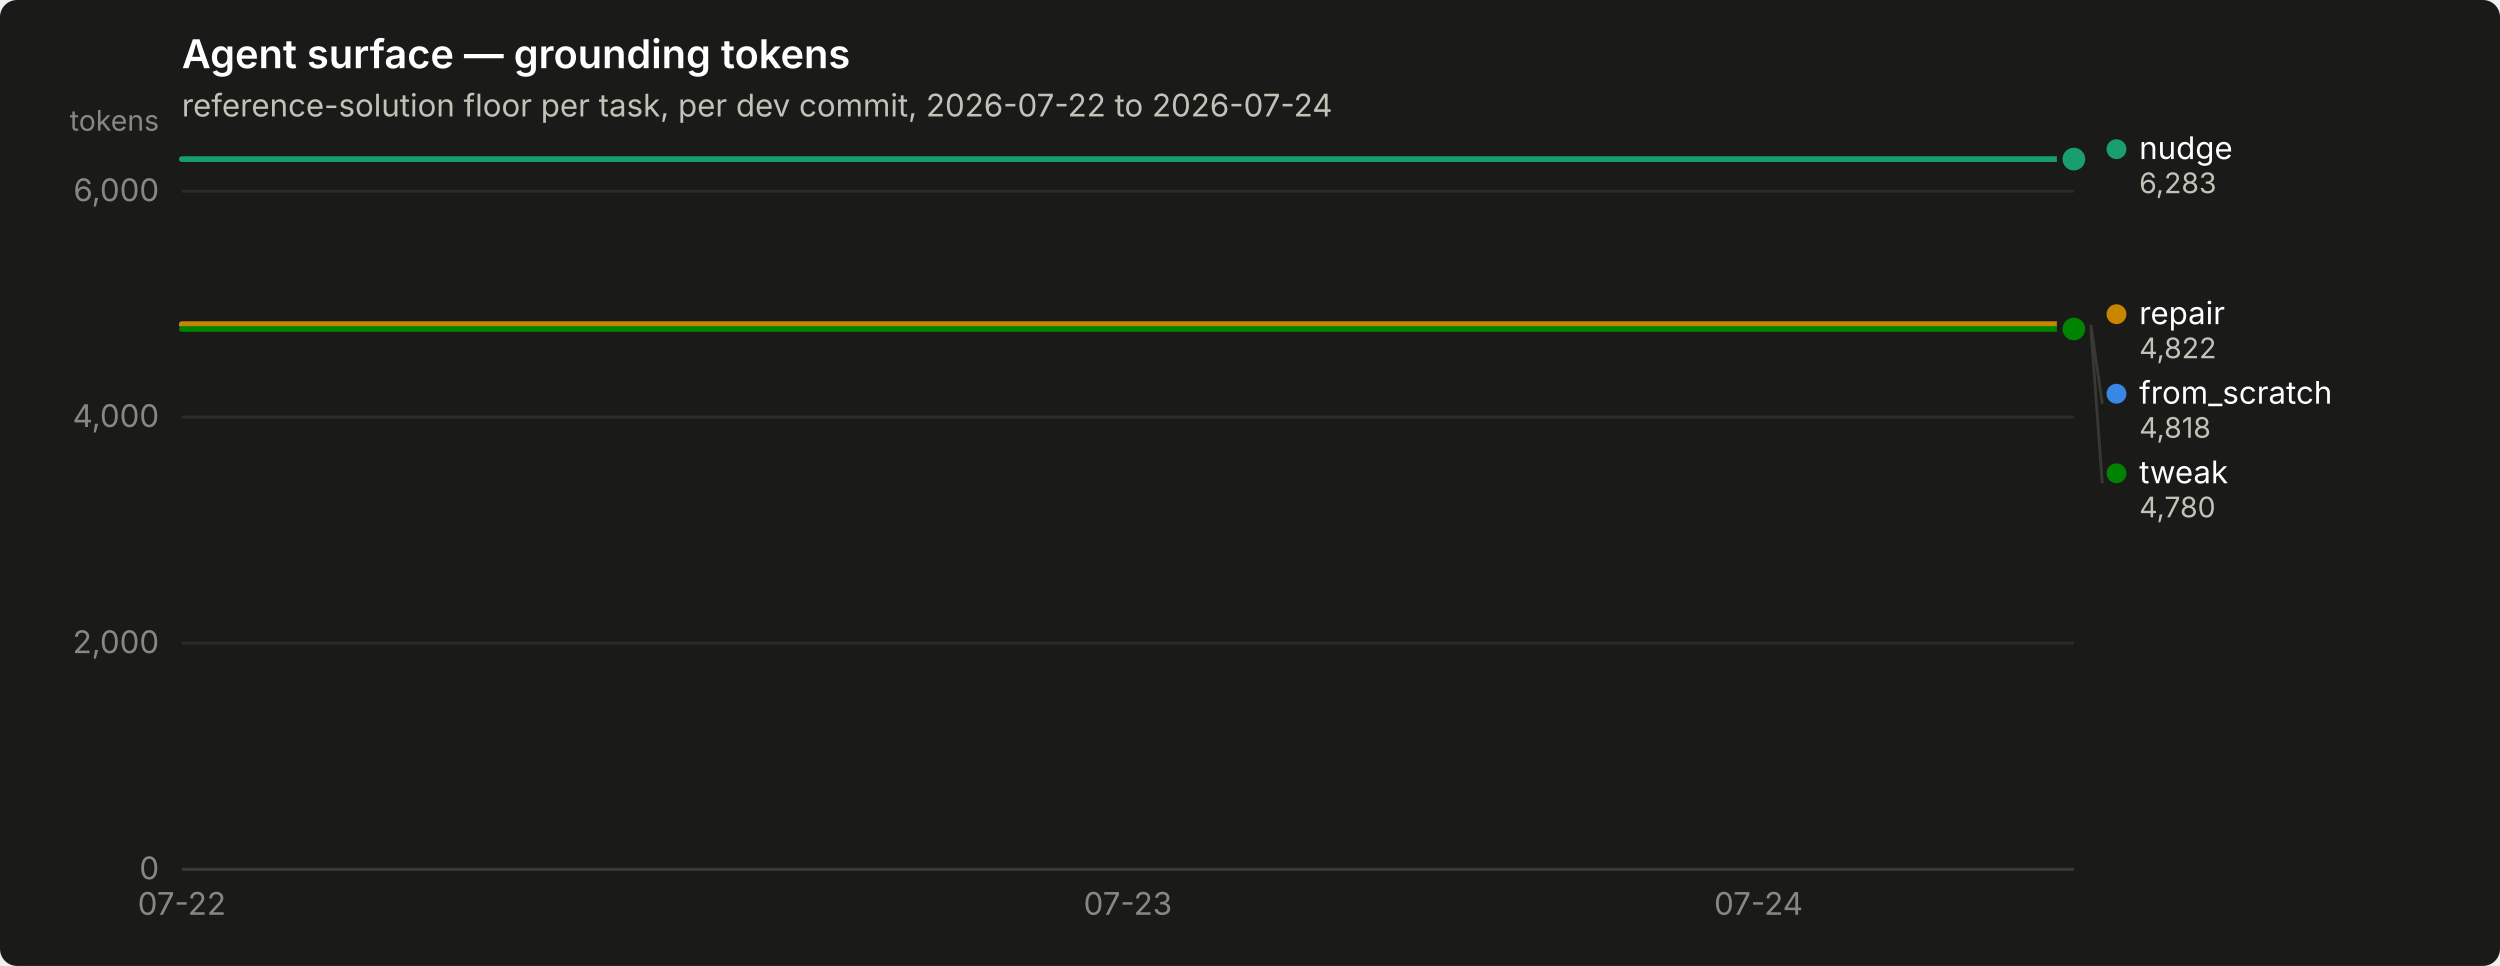
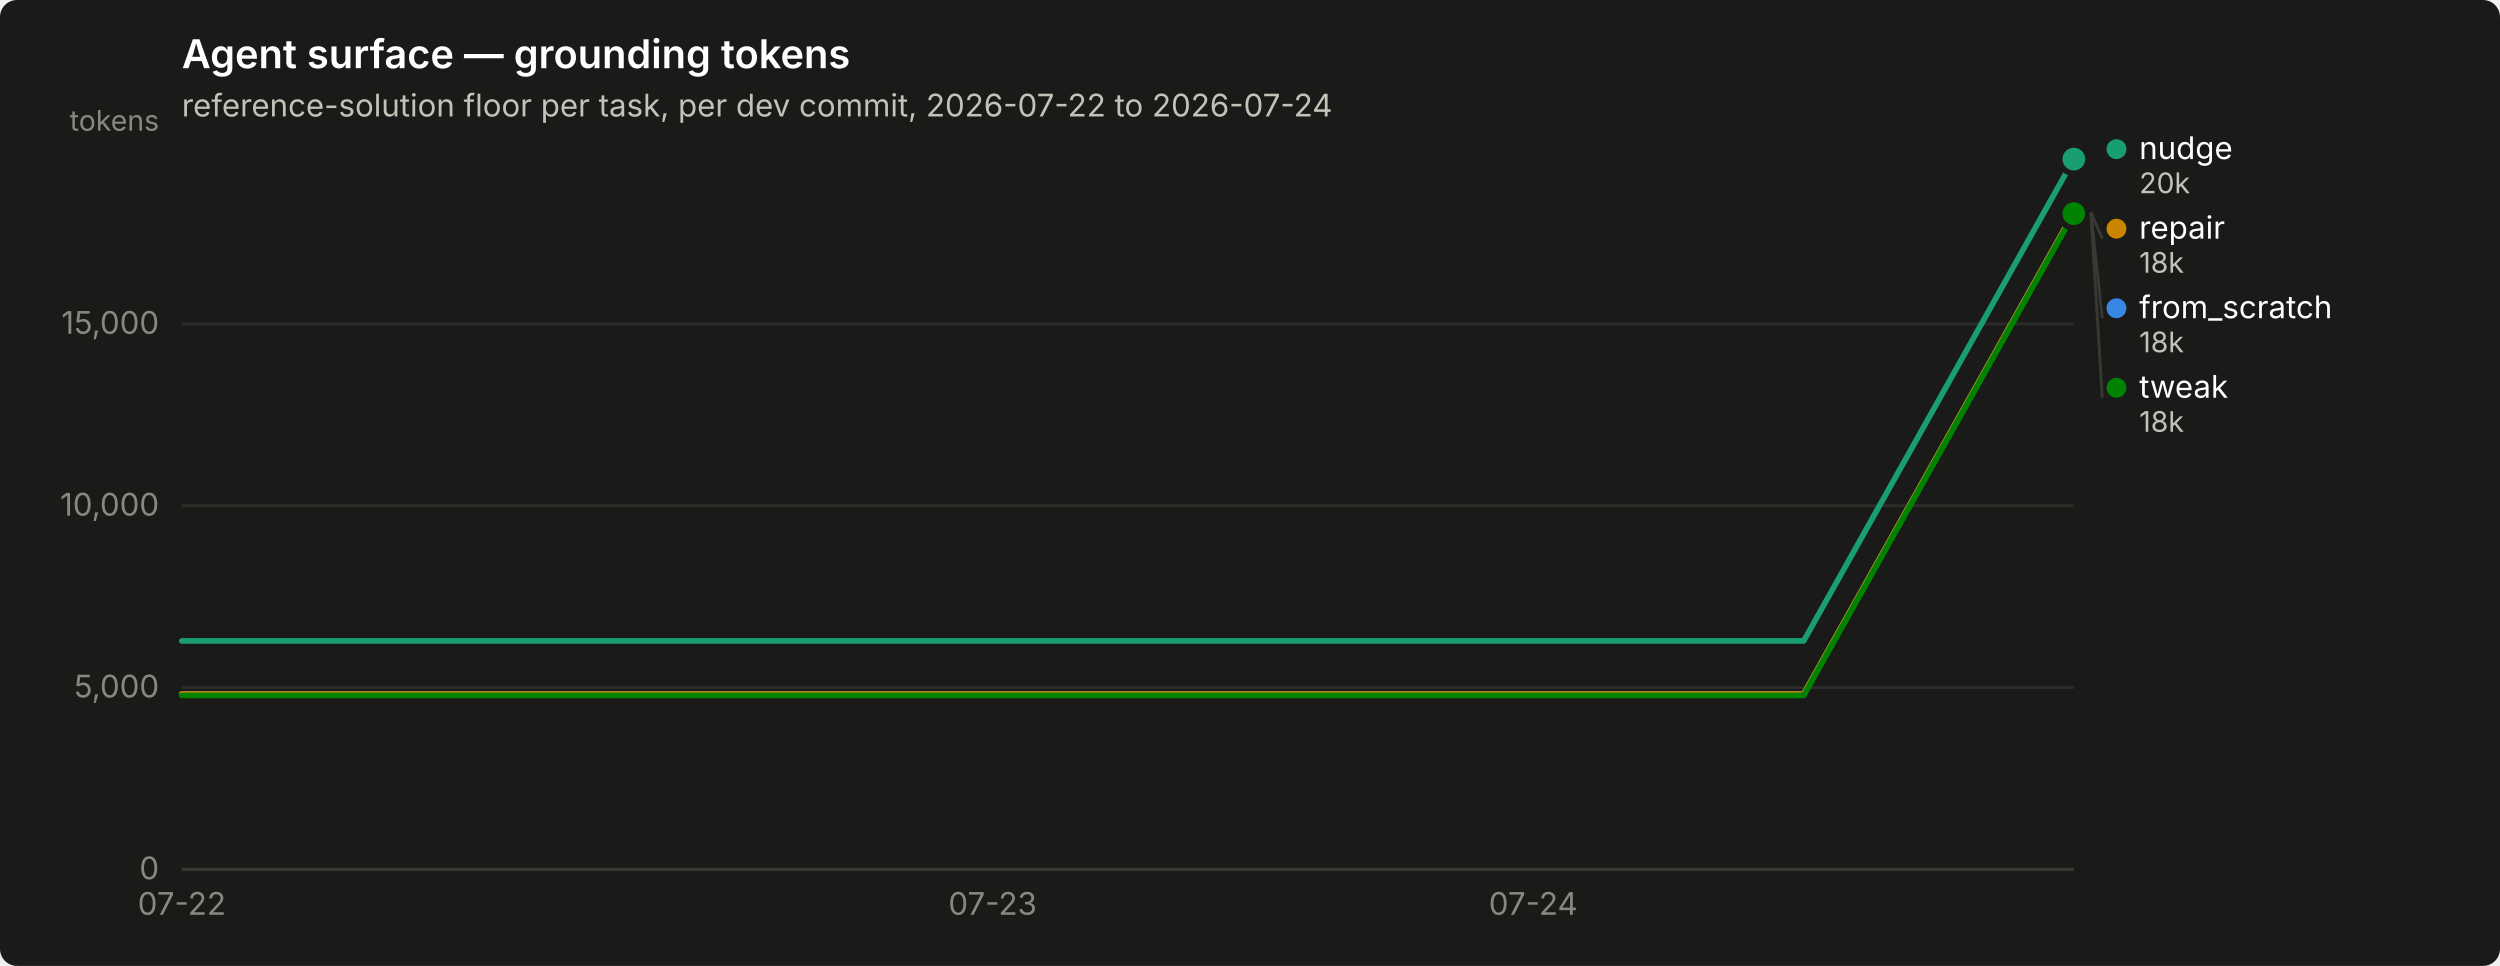
<svg xmlns="http://www.w3.org/2000/svg" width="880" height="340" viewBox="0 0 880 340" role="img" aria-label="Agent surface — grounding tokens">
  <rect width="880" height="340" rx="6" fill="#1a1a19" />
  <text x="64" y="24" font-family="system-ui, -apple-system, &quot;Segoe UI&quot;, sans-serif" font-size="14" font-weight="600" fill="#ffffff">Agent surface — grounding tokens</text>
  <text x="64" y="41" font-family="system-ui, -apple-system, &quot;Segoe UI&quot;, sans-serif" font-size="11" fill="#c3c2b7">reference-solution floor per task, per dev commit, 2026-07-22 to 2026-07-24</text>
  <line x1="64" y1="306.0" x2="730" y2="306.0" stroke="#2c2c2a" stroke-width="1" />
  <text x="56" y="309.5" text-anchor="end" font-family="system-ui, -apple-system, &quot;Segoe UI&quot;, sans-serif" font-size="11" style="font-variant-numeric: tabular-nums" fill="#898781">0</text>
-   <line x1="64" y1="226.4" x2="730" y2="226.4" stroke="#2c2c2a" stroke-width="1" />
-   <text x="56" y="229.9" text-anchor="end" font-family="system-ui, -apple-system, &quot;Segoe UI&quot;, sans-serif" font-size="11" style="font-variant-numeric: tabular-nums" fill="#898781">2,000</text>
-   <line x1="64" y1="146.8" x2="730" y2="146.8" stroke="#2c2c2a" stroke-width="1" />
-   <text x="56" y="150.3" text-anchor="end" font-family="system-ui, -apple-system, &quot;Segoe UI&quot;, sans-serif" font-size="11" style="font-variant-numeric: tabular-nums" fill="#898781">4,000</text>
-   <line x1="64" y1="67.3" x2="730" y2="67.3" stroke="#2c2c2a" stroke-width="1" />
-   <text x="56" y="70.8" text-anchor="end" font-family="system-ui, -apple-system, &quot;Segoe UI&quot;, sans-serif" font-size="11" style="font-variant-numeric: tabular-nums" fill="#898781">6,000</text>
+   <line x1="64" y1="242.0" x2="730" y2="242.0" stroke="#2c2c2a" stroke-width="1" />
+   <text x="56" y="245.5" text-anchor="end" font-family="system-ui, -apple-system, &quot;Segoe UI&quot;, sans-serif" font-size="11" style="font-variant-numeric: tabular-nums" fill="#898781">5,000</text>
+   <line x1="64" y1="178.0" x2="730" y2="178.0" stroke="#2c2c2a" stroke-width="1" />
+   <text x="56" y="181.5" text-anchor="end" font-family="system-ui, -apple-system, &quot;Segoe UI&quot;, sans-serif" font-size="11" style="font-variant-numeric: tabular-nums" fill="#898781">10,000</text>
+   <line x1="64" y1="114.0" x2="730" y2="114.0" stroke="#2c2c2a" stroke-width="1" />
+   <text x="56" y="117.5" text-anchor="end" font-family="system-ui, -apple-system, &quot;Segoe UI&quot;, sans-serif" font-size="11" style="font-variant-numeric: tabular-nums" fill="#898781">15,000</text>
  <text x="56" y="46" text-anchor="end" font-family="system-ui, -apple-system, &quot;Segoe UI&quot;, sans-serif" font-size="10" fill="#898781">tokens</text>
  <line x1="64" y1="306" x2="730" y2="306" stroke="#383835" stroke-width="1" />
  <text x="64.0" y="322" text-anchor="middle" font-family="system-ui, -apple-system, &quot;Segoe UI&quot;, sans-serif" font-size="11" style="font-variant-numeric: tabular-nums" fill="#898781">07-22</text>
-   <text x="397.0" y="322" text-anchor="middle" font-family="system-ui, -apple-system, &quot;Segoe UI&quot;, sans-serif" font-size="11" style="font-variant-numeric: tabular-nums" fill="#898781">07-23</text>
-   <text x="619.0" y="322" text-anchor="middle" font-family="system-ui, -apple-system, &quot;Segoe UI&quot;, sans-serif" font-size="11" style="font-variant-numeric: tabular-nums" fill="#898781">07-24</text>
-   <path d="M64.0,114.3 L175.0,114.3 L286.0,114.3 L397.0,114.3 L508.0,114.3 L619.0,114.3 L730.0,114.3" fill="none" stroke="#3987e5" stroke-width="2" stroke-linejoin="round" stroke-linecap="round" />
-   <circle cx="730.0" cy="114.3" r="6" fill="#1a1a19" />
-   <circle cx="730.0" cy="114.3" r="4" fill="#3987e5" />
-   <path d="M64.0,56.0 L175.0,56.0 L286.0,56.0 L397.0,56.0 L508.0,56.0 L619.0,56.0 L730.0,56.0" fill="none" stroke="#199e70" stroke-width="2" stroke-linejoin="round" stroke-linecap="round" />
+   <text x="349.4" y="322" text-anchor="middle" font-family="system-ui, -apple-system, &quot;Segoe UI&quot;, sans-serif" font-size="11" style="font-variant-numeric: tabular-nums" fill="#898781">07-23</text>
+   <text x="539.7" y="322" text-anchor="middle" font-family="system-ui, -apple-system, &quot;Segoe UI&quot;, sans-serif" font-size="11" style="font-variant-numeric: tabular-nums" fill="#898781">07-24</text>
+   <path d="M64.0,244.3 L159.1,244.3 L254.3,244.3 L349.4,244.3 L444.6,244.3 L539.7,244.3 L634.9,244.3 L730.0,74.7" fill="none" stroke="#3987e5" stroke-width="2" stroke-linejoin="round" stroke-linecap="round" />
+   <circle cx="730.0" cy="74.7" r="6" fill="#1a1a19" />
+   <circle cx="730.0" cy="74.7" r="4" fill="#3987e5" />
+   <path d="M64.0,225.6 L159.1,225.6 L254.3,225.6 L349.4,225.6 L444.6,225.6 L539.7,225.6 L634.9,225.6 L730.0,56.0" fill="none" stroke="#199e70" stroke-width="2" stroke-linejoin="round" stroke-linecap="round" />
  <circle cx="730.0" cy="56.0" r="6" fill="#1a1a19" />
  <circle cx="730.0" cy="56.0" r="4" fill="#199e70" />
-   <path d="M64.0,114.1 L175.0,114.1 L286.0,114.1 L397.0,114.1 L508.0,114.1 L619.0,114.1 L730.0,114.1" fill="none" stroke="#c98500" stroke-width="2" stroke-linejoin="round" stroke-linecap="round" />
-   <circle cx="730.0" cy="114.1" r="6" fill="#1a1a19" />
-   <circle cx="730.0" cy="114.1" r="4" fill="#c98500" />
-   <path d="M64.0,115.8 L175.0,115.8 L286.0,115.8 L397.0,115.8 L508.0,115.8 L619.0,115.8 L730.0,115.8" fill="none" stroke="#008300" stroke-width="2" stroke-linejoin="round" stroke-linecap="round" />
-   <circle cx="730.0" cy="115.8" r="6" fill="#1a1a19" />
-   <circle cx="730.0" cy="115.8" r="4" fill="#008300" />
+   <path d="M64.0,244.3 L159.1,244.3 L254.3,244.3 L349.4,244.3 L444.6,244.3 L539.7,244.3 L634.9,244.3 L730.0,74.7" fill="none" stroke="#c98500" stroke-width="2" stroke-linejoin="round" stroke-linecap="round" />
+   <circle cx="730.0" cy="74.7" r="6" fill="#1a1a19" />
+   <circle cx="730.0" cy="74.7" r="4" fill="#c98500" />
+   <path d="M64.0,244.8 L159.1,244.8 L254.3,244.8 L349.4,244.8 L444.6,244.8 L539.7,244.8 L634.9,244.8 L730.0,75.2" fill="none" stroke="#008300" stroke-width="2" stroke-linejoin="round" stroke-linecap="round" />
+   <circle cx="730.0" cy="75.2" r="6" fill="#1a1a19" />
+   <circle cx="730.0" cy="75.2" r="4" fill="#008300" />
  <circle cx="745.0" cy="52.5" r="3.5" fill="#199e70" />
  <text x="753.0" y="56.0" font-family="system-ui, -apple-system, &quot;Segoe UI&quot;, sans-serif" font-size="11" fill="#ffffff">nudge</text>
-   <text x="753.0" y="68.0" font-family="system-ui, -apple-system, &quot;Segoe UI&quot;, sans-serif" font-size="10" style="font-variant-numeric: tabular-nums" fill="#c3c2b7">6,283</text>
-   <circle cx="745.0" cy="110.6" r="3.5" fill="#c98500" />
-   <text x="753.0" y="114.1" font-family="system-ui, -apple-system, &quot;Segoe UI&quot;, sans-serif" font-size="11" fill="#ffffff">repair</text>
-   <text x="753.0" y="126.1" font-family="system-ui, -apple-system, &quot;Segoe UI&quot;, sans-serif" font-size="10" style="font-variant-numeric: tabular-nums" fill="#c3c2b7">4,822</text>
-   <line x1="736.0" y1="114.3" x2="740.0" y2="142.1" stroke="#383835" stroke-width="1" />
-   <circle cx="745.0" cy="138.6" r="3.5" fill="#3987e5" />
-   <text x="753.0" y="142.1" font-family="system-ui, -apple-system, &quot;Segoe UI&quot;, sans-serif" font-size="11" fill="#ffffff">from_scratch</text>
-   <text x="753.0" y="154.1" font-family="system-ui, -apple-system, &quot;Segoe UI&quot;, sans-serif" font-size="10" style="font-variant-numeric: tabular-nums" fill="#c3c2b7">4,818</text>
-   <line x1="736.0" y1="115.8" x2="740.0" y2="170.1" stroke="#383835" stroke-width="1" />
-   <circle cx="745.0" cy="166.6" r="3.5" fill="#008300" />
-   <text x="753.0" y="170.1" font-family="system-ui, -apple-system, &quot;Segoe UI&quot;, sans-serif" font-size="11" fill="#ffffff">tweak</text>
-   <text x="753.0" y="182.1" font-family="system-ui, -apple-system, &quot;Segoe UI&quot;, sans-serif" font-size="10" style="font-variant-numeric: tabular-nums" fill="#c3c2b7">4,780</text>
+   <text x="753.0" y="68.0" font-family="system-ui, -apple-system, &quot;Segoe UI&quot;, sans-serif" font-size="10" style="font-variant-numeric: tabular-nums" fill="#c3c2b7">20k</text>
+   <line x1="736.0" y1="74.7" x2="740.0" y2="84.0" stroke="#383835" stroke-width="1" />
+   <circle cx="745.0" cy="80.5" r="3.5" fill="#c98500" />
+   <text x="753.0" y="84.0" font-family="system-ui, -apple-system, &quot;Segoe UI&quot;, sans-serif" font-size="11" fill="#ffffff">repair</text>
+   <text x="753.0" y="96.0" font-family="system-ui, -apple-system, &quot;Segoe UI&quot;, sans-serif" font-size="10" style="font-variant-numeric: tabular-nums" fill="#c3c2b7">18k</text>
+   <line x1="736.0" y1="74.7" x2="740.0" y2="112.0" stroke="#383835" stroke-width="1" />
+   <circle cx="745.0" cy="108.5" r="3.5" fill="#3987e5" />
+   <text x="753.0" y="112.0" font-family="system-ui, -apple-system, &quot;Segoe UI&quot;, sans-serif" font-size="11" fill="#ffffff">from_scratch</text>
+   <text x="753.0" y="124.0" font-family="system-ui, -apple-system, &quot;Segoe UI&quot;, sans-serif" font-size="10" style="font-variant-numeric: tabular-nums" fill="#c3c2b7">18k</text>
+   <line x1="736.0" y1="75.2" x2="740.0" y2="140.0" stroke="#383835" stroke-width="1" />
+   <circle cx="745.0" cy="136.5" r="3.5" fill="#008300" />
+   <text x="753.0" y="140.0" font-family="system-ui, -apple-system, &quot;Segoe UI&quot;, sans-serif" font-size="11" fill="#ffffff">tweak</text>
+   <text x="753.0" y="152.0" font-family="system-ui, -apple-system, &quot;Segoe UI&quot;, sans-serif" font-size="10" style="font-variant-numeric: tabular-nums" fill="#c3c2b7">18k</text>
</svg>
